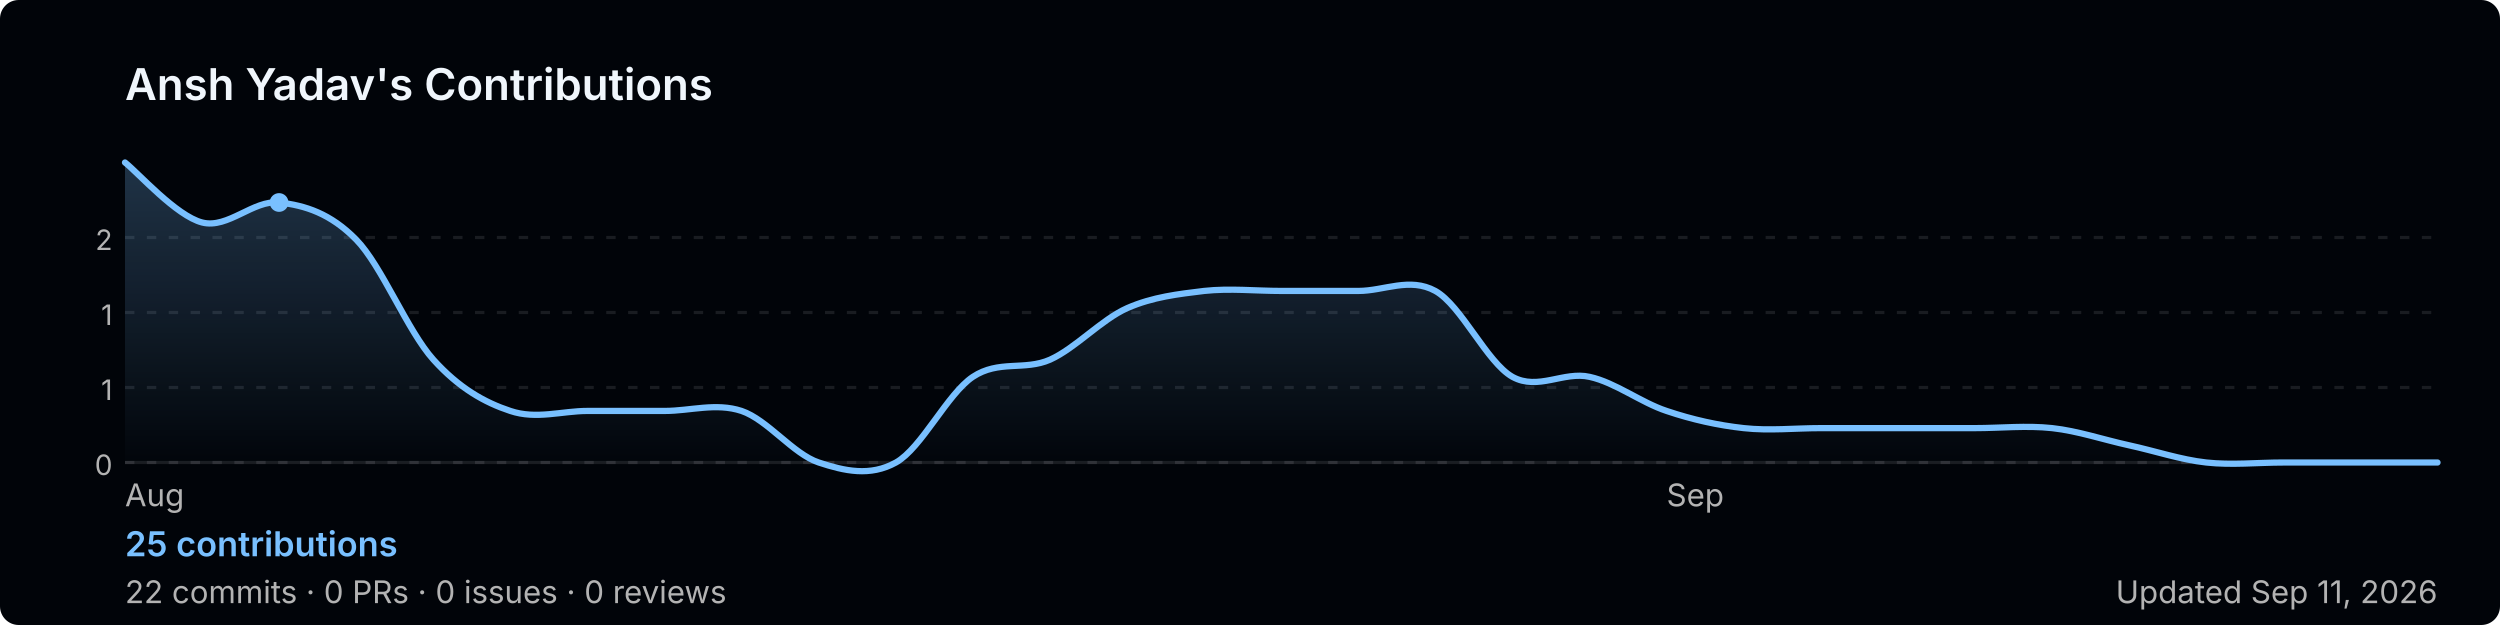
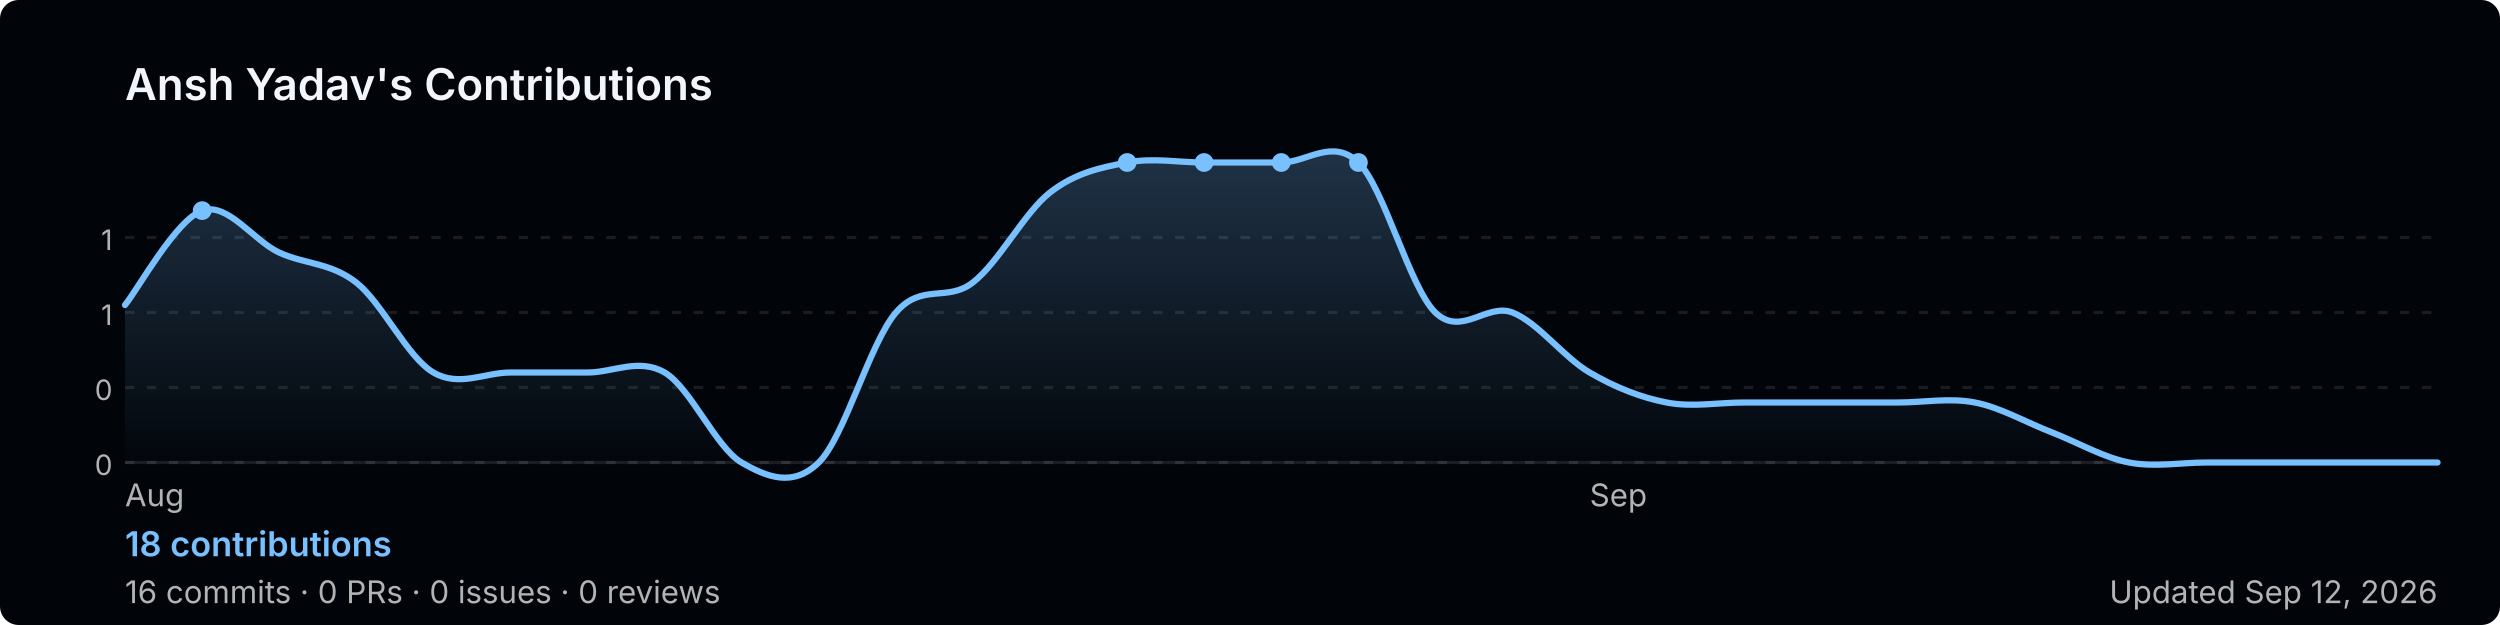
<svg xmlns="http://www.w3.org/2000/svg" width="800" height="200" viewBox="0 0 800 200" role="img" aria-label="Ansh Yadav's GitHub contribution graph">
  <defs>
-     <linearGradient id="area-0akvf" x1="0" y1="0" x2="0" y2="1">
+     <linearGradient id="area-mz4lf" x1="0" y1="0" x2="0" y2="1">
      <stop offset="0%" stop-color="rgba(121,192,255,0.25)" />
      <stop offset="100%" stop-color="rgba(121,192,255,0)" />
    </linearGradient>
  </defs>
  <rect width="800" height="200" rx="6" fill="#010409" />
  <text x="40" y="32" font-size="14" font-weight="600" fill="#f0f6fc" font-family="-apple-system,BlinkMacSystemFont,'Segoe UI',sans-serif">
    Ansh Yadav's Contributions
  </text>
  <line x1="40" y1="76.0" x2="780" y2="76.0" stroke="rgba(240,246,252,0.1)" stroke-width="1" stroke-dasharray="3,4" />
-   <text x="36" y="80.0" font-size="9" fill="#b3b3b3" font-family="-apple-system,BlinkMacSystemFont,'Segoe UI',sans-serif" text-anchor="end">2</text>
+   <text x="36" y="80.0" font-size="9" fill="#b3b3b3" font-family="-apple-system,BlinkMacSystemFont,'Segoe UI',sans-serif" text-anchor="end">1</text>
  <line x1="40" y1="100.0" x2="780" y2="100.0" stroke="rgba(240,246,252,0.1)" stroke-width="1" stroke-dasharray="3,4" />
  <text x="36" y="104.0" font-size="9" fill="#b3b3b3" font-family="-apple-system,BlinkMacSystemFont,'Segoe UI',sans-serif" text-anchor="end">1</text>
  <line x1="40" y1="124.0" x2="780" y2="124.0" stroke="rgba(240,246,252,0.1)" stroke-width="1" stroke-dasharray="3,4" />
-   <text x="36" y="128.0" font-size="9" fill="#b3b3b3" font-family="-apple-system,BlinkMacSystemFont,'Segoe UI',sans-serif" text-anchor="end">1</text>
+   <text x="36" y="128.0" font-size="9" fill="#b3b3b3" font-family="-apple-system,BlinkMacSystemFont,'Segoe UI',sans-serif" text-anchor="end">0</text>
  <line x1="40" y1="148.0" x2="780" y2="148.0" stroke="rgba(240,246,252,0.1)" stroke-width="1" stroke-dasharray="3,4" />
  <text x="36" y="152.0" font-size="9" fill="#b3b3b3" font-family="-apple-system,BlinkMacSystemFont,'Segoe UI',sans-serif" text-anchor="end">0</text>
  <line x1="40" y1="148" x2="780" y2="148" stroke="rgba(240,246,252,0.1)" stroke-width="1" />
-   <path d="M 40.0,52.0 C 44.1,55.2 56.4,69.1 64.7,71.2 C 72.9,73.3 81.1,63.9 89.3,64.8 C 97.6,65.7 105.8,68.3 114.0,76.7 C 122.2,85.1 130.4,105.9 138.7,115.1 C 146.9,124.2 155.1,128.8 163.3,131.5 C 171.6,134.3 179.8,131.5 188.0,131.5 C 196.2,131.5 204.4,131.5 212.7,131.5 C 220.9,131.5 229.1,128.8 237.3,131.5 C 245.6,134.3 253.8,145.3 262.0,148.0 C 270.2,150.7 278.4,152.6 286.7,148.0 C 294.9,143.4 303.1,126.1 311.3,120.6 C 319.6,115.1 327.8,118.7 336.0,115.1 C 344.2,111.4 352.4,102.3 360.7,98.6 C 368.9,95.0 377.1,94.1 385.3,93.1 C 393.6,92.2 401.8,93.1 410.0,93.1 C 418.2,93.1 426.4,93.1 434.7,93.1 C 442.9,93.1 451.1,88.6 459.3,93.1 C 467.6,97.7 475.8,116.0 484.0,120.6 C 492.2,125.1 500.4,118.7 508.7,120.6 C 516.9,122.4 525.1,128.8 533.3,131.5 C 541.6,134.3 549.8,136.1 558.0,137.0 C 566.2,137.9 574.4,137.0 582.7,137.0 C 590.9,137.0 599.1,137.0 607.3,137.0 C 615.6,137.0 623.8,137.0 632.0,137.0 C 640.2,137.0 648.4,136.1 656.7,137.0 C 664.9,137.9 673.1,140.7 681.3,142.5 C 689.6,144.3 697.8,147.1 706.0,148.0 C 714.2,148.9 722.4,148.0 730.7,148.0 C 738.9,148.0 747.1,148.0 755.3,148.0 C 763.6,148.0 775.9,148.0 780.0,148.0 L 780.0,148 L 40.0,148 Z" fill="url(#area-0akvf)" />
-   <path d="M 40.0,52.0 C 44.1,55.2 56.4,69.1 64.7,71.2 C 72.9,73.3 81.1,63.9 89.3,64.8 C 97.6,65.7 105.8,68.3 114.0,76.7 C 122.2,85.1 130.4,105.9 138.7,115.1 C 146.9,124.2 155.1,128.8 163.3,131.5 C 171.6,134.3 179.8,131.5 188.0,131.5 C 196.2,131.5 204.4,131.5 212.7,131.5 C 220.9,131.5 229.1,128.8 237.3,131.5 C 245.6,134.3 253.8,145.3 262.0,148.0 C 270.2,150.7 278.4,152.6 286.7,148.0 C 294.9,143.4 303.1,126.1 311.3,120.6 C 319.6,115.1 327.8,118.7 336.0,115.1 C 344.2,111.4 352.4,102.3 360.7,98.6 C 368.9,95.0 377.1,94.1 385.3,93.1 C 393.6,92.2 401.8,93.1 410.0,93.1 C 418.2,93.1 426.4,93.1 434.7,93.1 C 442.9,93.1 451.1,88.6 459.3,93.1 C 467.6,97.7 475.8,116.0 484.0,120.6 C 492.2,125.1 500.4,118.7 508.7,120.6 C 516.9,122.4 525.1,128.8 533.3,131.5 C 541.6,134.3 549.8,136.1 558.0,137.0 C 566.2,137.9 574.4,137.0 582.7,137.0 C 590.9,137.0 599.1,137.0 607.3,137.0 C 615.6,137.0 623.8,137.0 632.0,137.0 C 640.2,137.0 648.4,136.1 656.7,137.0 C 664.9,137.9 673.1,140.7 681.3,142.5 C 689.6,144.3 697.8,147.1 706.0,148.0 C 714.2,148.9 722.4,148.0 730.7,148.0 C 738.9,148.0 747.1,148.0 755.3,148.0 C 763.6,148.0 775.9,148.0 780.0,148.0" fill="none" stroke="#79c0ff" stroke-width="2" stroke-linejoin="round" stroke-linecap="round" />
-   <circle cx="89.3" cy="64.8" r="3" fill="#79c0ff">
+   <path d="M 40.0,97.6 C 44.1,92.6 56.4,70.2 64.7,67.4 C 72.9,64.6 81.1,77.0 89.3,80.8 C 97.6,84.6 105.8,84.0 114.0,90.4 C 122.2,96.8 130.4,114.4 138.7,119.2 C 146.9,124.0 155.1,119.2 163.3,119.2 C 171.6,119.2 179.8,119.2 188.0,119.2 C 196.2,119.2 204.4,114.4 212.7,119.2 C 220.9,124.0 229.1,143.2 237.3,148.0 C 245.6,152.8 253.8,156.0 262.0,148.0 C 270.2,140.0 278.4,109.6 286.7,100.0 C 294.9,90.4 303.1,96.8 311.3,90.4 C 319.6,84.0 327.8,68.0 336.0,61.6 C 344.2,55.2 352.4,53.6 360.7,52.0 C 368.9,50.4 377.1,52.0 385.3,52.0 C 393.6,52.0 401.8,52.0 410.0,52.0 C 418.2,52.0 426.4,44.0 434.7,52.0 C 442.9,60.0 451.1,92.0 459.3,100.0 C 467.6,108.0 475.8,96.8 484.0,100.0 C 492.2,103.2 500.4,114.4 508.7,119.2 C 516.9,124.0 525.1,127.2 533.3,128.8 C 541.6,130.4 549.8,128.8 558.0,128.8 C 566.2,128.8 574.4,128.8 582.7,128.8 C 590.9,128.8 599.1,128.8 607.3,128.8 C 615.6,128.8 623.8,127.2 632.0,128.8 C 640.2,130.4 648.4,135.2 656.7,138.4 C 664.9,141.6 673.1,146.4 681.3,148.0 C 689.6,149.6 697.8,148.0 706.0,148.0 C 714.2,148.0 722.4,148.0 730.7,148.0 C 738.9,148.0 747.1,148.0 755.3,148.0 C 763.6,148.0 775.9,148.0 780.0,148.0 L 780.0,148 L 40.0,148 Z" fill="url(#area-mz4lf)" />
+   <path d="M 40.0,97.6 C 44.1,92.6 56.4,70.2 64.7,67.4 C 72.9,64.6 81.1,77.0 89.3,80.8 C 97.6,84.6 105.8,84.0 114.0,90.4 C 122.2,96.8 130.4,114.4 138.7,119.2 C 146.9,124.0 155.1,119.2 163.3,119.2 C 171.6,119.2 179.8,119.2 188.0,119.2 C 196.2,119.2 204.4,114.4 212.7,119.2 C 220.9,124.0 229.1,143.2 237.3,148.0 C 245.6,152.8 253.8,156.0 262.0,148.0 C 270.2,140.0 278.4,109.6 286.7,100.0 C 294.9,90.4 303.1,96.8 311.3,90.4 C 319.6,84.0 327.8,68.0 336.0,61.6 C 344.2,55.2 352.4,53.6 360.7,52.0 C 368.9,50.4 377.1,52.0 385.3,52.0 C 393.6,52.0 401.8,52.0 410.0,52.0 C 418.2,52.0 426.4,44.0 434.7,52.0 C 442.9,60.0 451.1,92.0 459.3,100.0 C 467.6,108.0 475.8,96.8 484.0,100.0 C 492.2,103.2 500.4,114.4 508.7,119.2 C 516.9,124.0 525.1,127.2 533.3,128.8 C 541.6,130.4 549.8,128.8 558.0,128.8 C 566.2,128.8 574.4,128.8 582.7,128.8 C 590.9,128.8 599.1,128.8 607.3,128.8 C 615.6,128.8 623.8,127.2 632.0,128.8 C 640.2,130.4 648.4,135.2 656.7,138.4 C 664.9,141.6 673.1,146.4 681.3,148.0 C 689.6,149.6 697.8,148.0 706.0,148.0 C 714.2,148.0 722.4,148.0 730.7,148.0 C 738.9,148.0 747.1,148.0 755.3,148.0 C 763.6,148.0 775.9,148.0 780.0,148.0" fill="none" stroke="#79c0ff" stroke-width="2" stroke-linejoin="round" stroke-linecap="round" />
+   <circle cx="360.7" cy="52.0" r="3" fill="#79c0ff">
+     </circle>
+   <circle cx="410.0" cy="52.0" r="3" fill="#79c0ff">
+     </circle>
+   <circle cx="385.3" cy="52.0" r="3" fill="#79c0ff">
+     </circle>
+   <circle cx="434.7" cy="52.0" r="3" fill="#79c0ff">
+     </circle>
+   <circle cx="64.7" cy="67.4" r="3" fill="#79c0ff">
    </circle>
  <text x="40.0" y="162" font-size="10" fill="#b3b3b3" font-family="-apple-system,BlinkMacSystemFont,'Segoe UI',sans-serif">Aug</text>
-   <text x="533.3" y="162" font-size="10" fill="#b3b3b3" font-family="-apple-system,BlinkMacSystemFont,'Segoe UI',sans-serif">Sep</text>
+   <text x="508.7" y="162" font-size="10" fill="#b3b3b3" font-family="-apple-system,BlinkMacSystemFont,'Segoe UI',sans-serif">Sep</text>
  <text x="40" y="178" font-size="11" font-weight="600" fill="#79c0ff" font-family="-apple-system,BlinkMacSystemFont,'Segoe UI',sans-serif">
-     25 contributions
+     18 contributions
  </text>
  <text x="40" y="193" font-size="10" fill="#b3b3b3" font-family="-apple-system,BlinkMacSystemFont,'Segoe UI',sans-serif">
-     22 commits · 0 PRs · 0 issues · 0 reviews
+     16 commits · 0 PRs · 0 issues · 0 reviews
  </text>
  <text x="780" y="193" font-size="10" fill="#b3b3b3" text-anchor="end" font-family="-apple-system,BlinkMacSystemFont,'Segoe UI',sans-serif">
-     Updated Sep 11, 2026
+     Updated Sep 12, 2026
  </text>
</svg>
